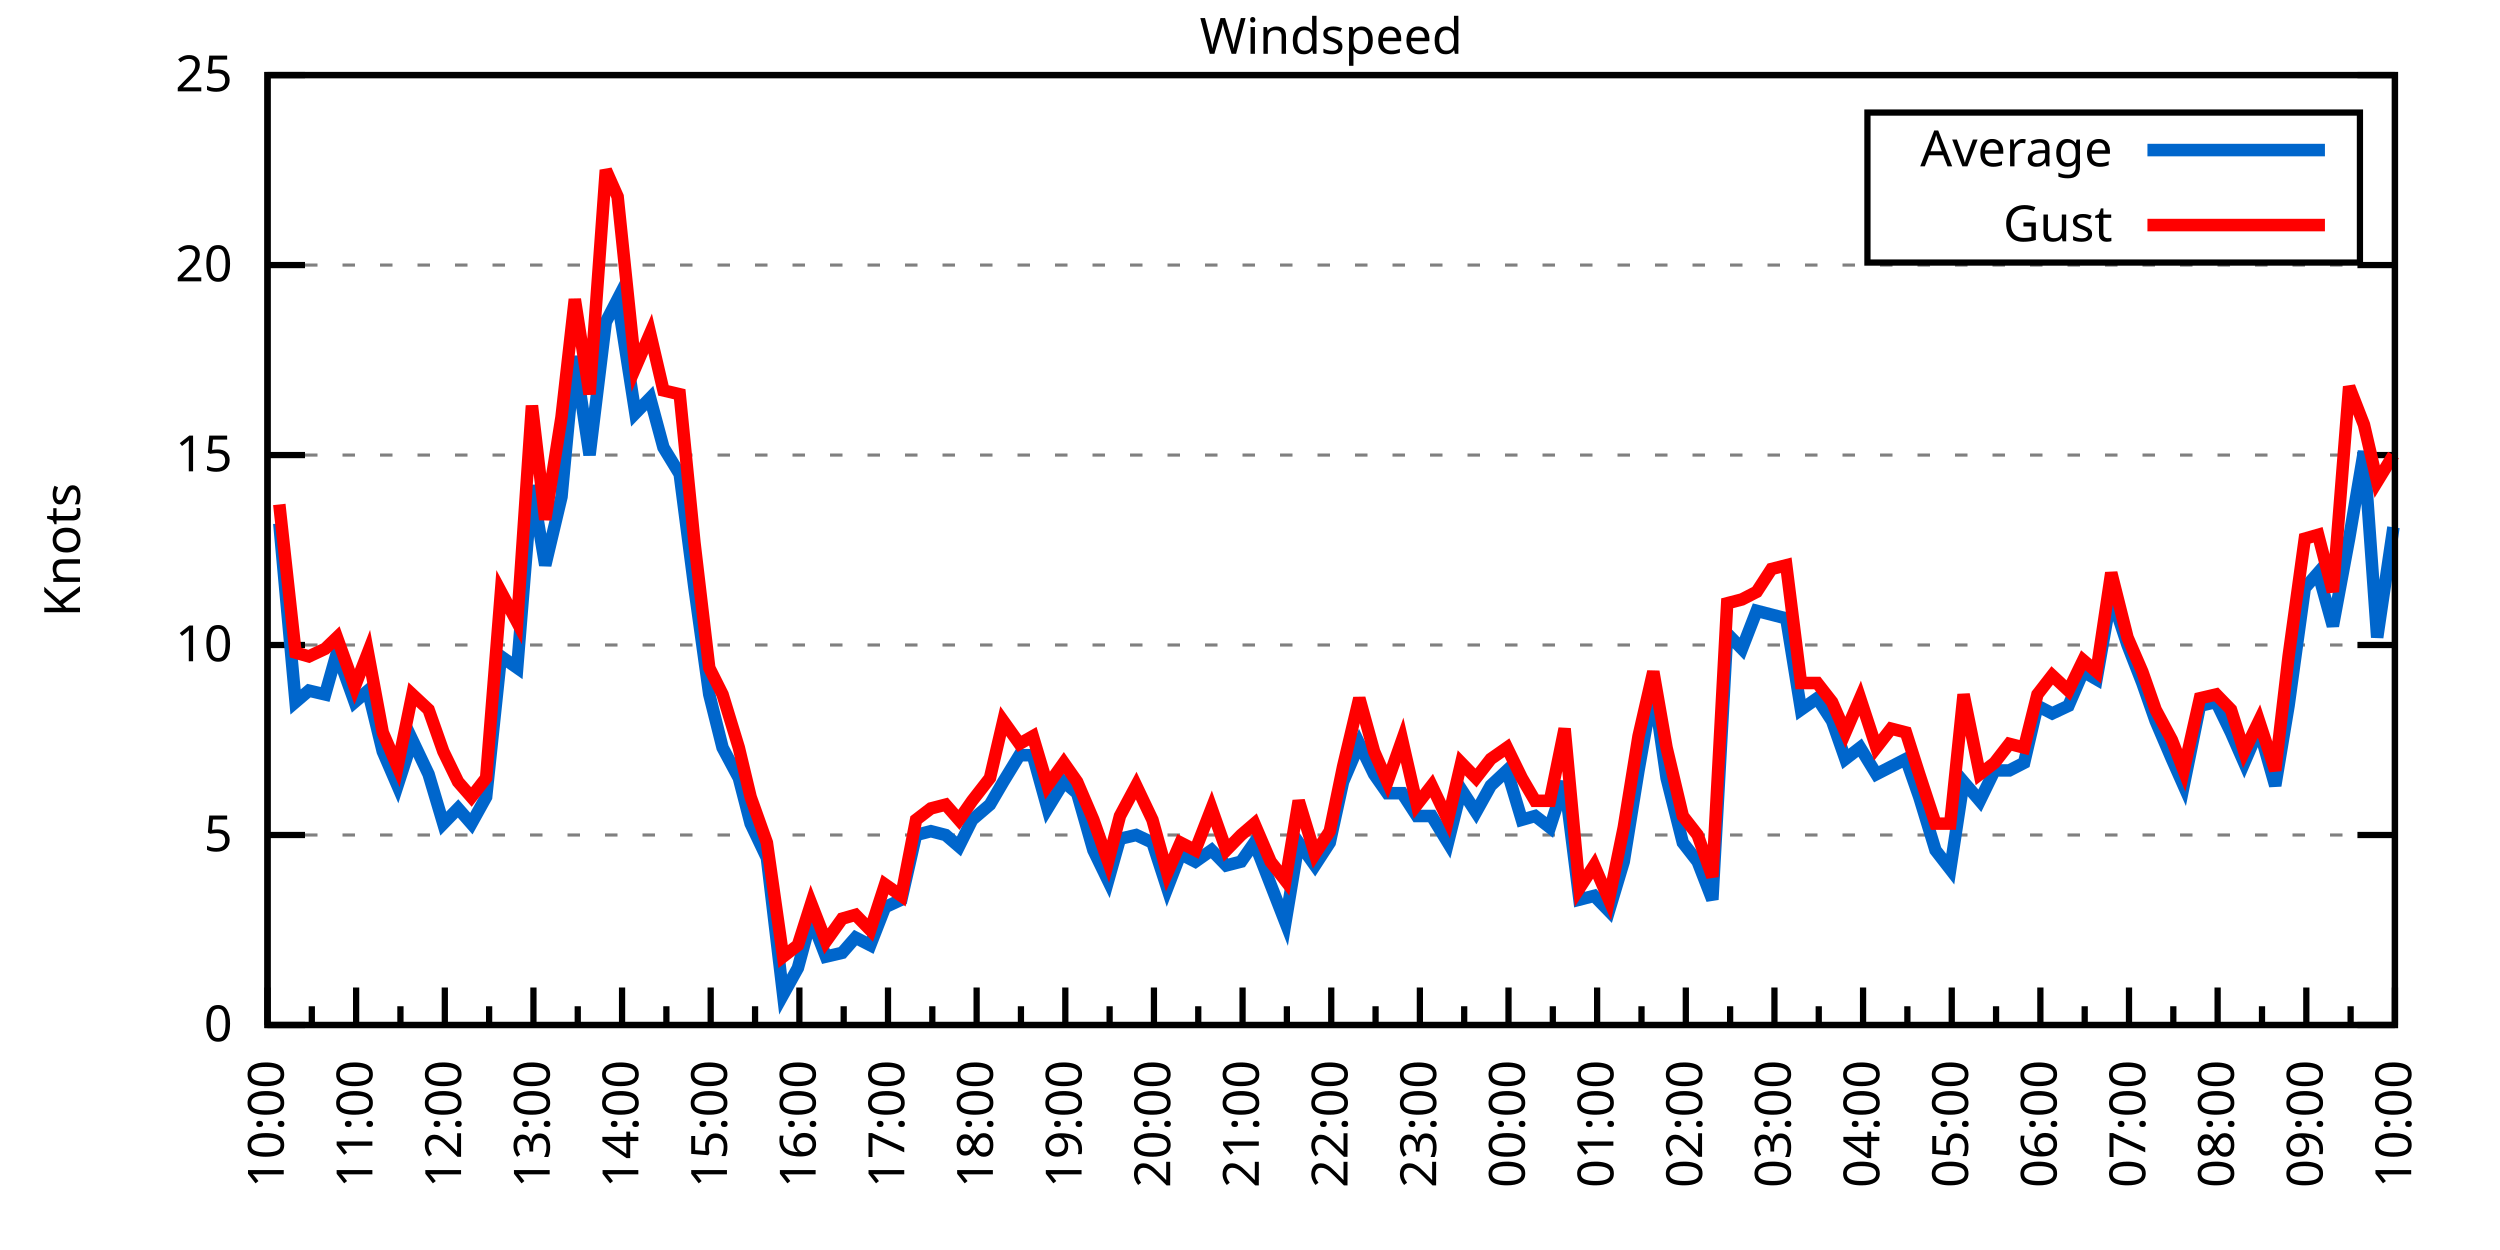
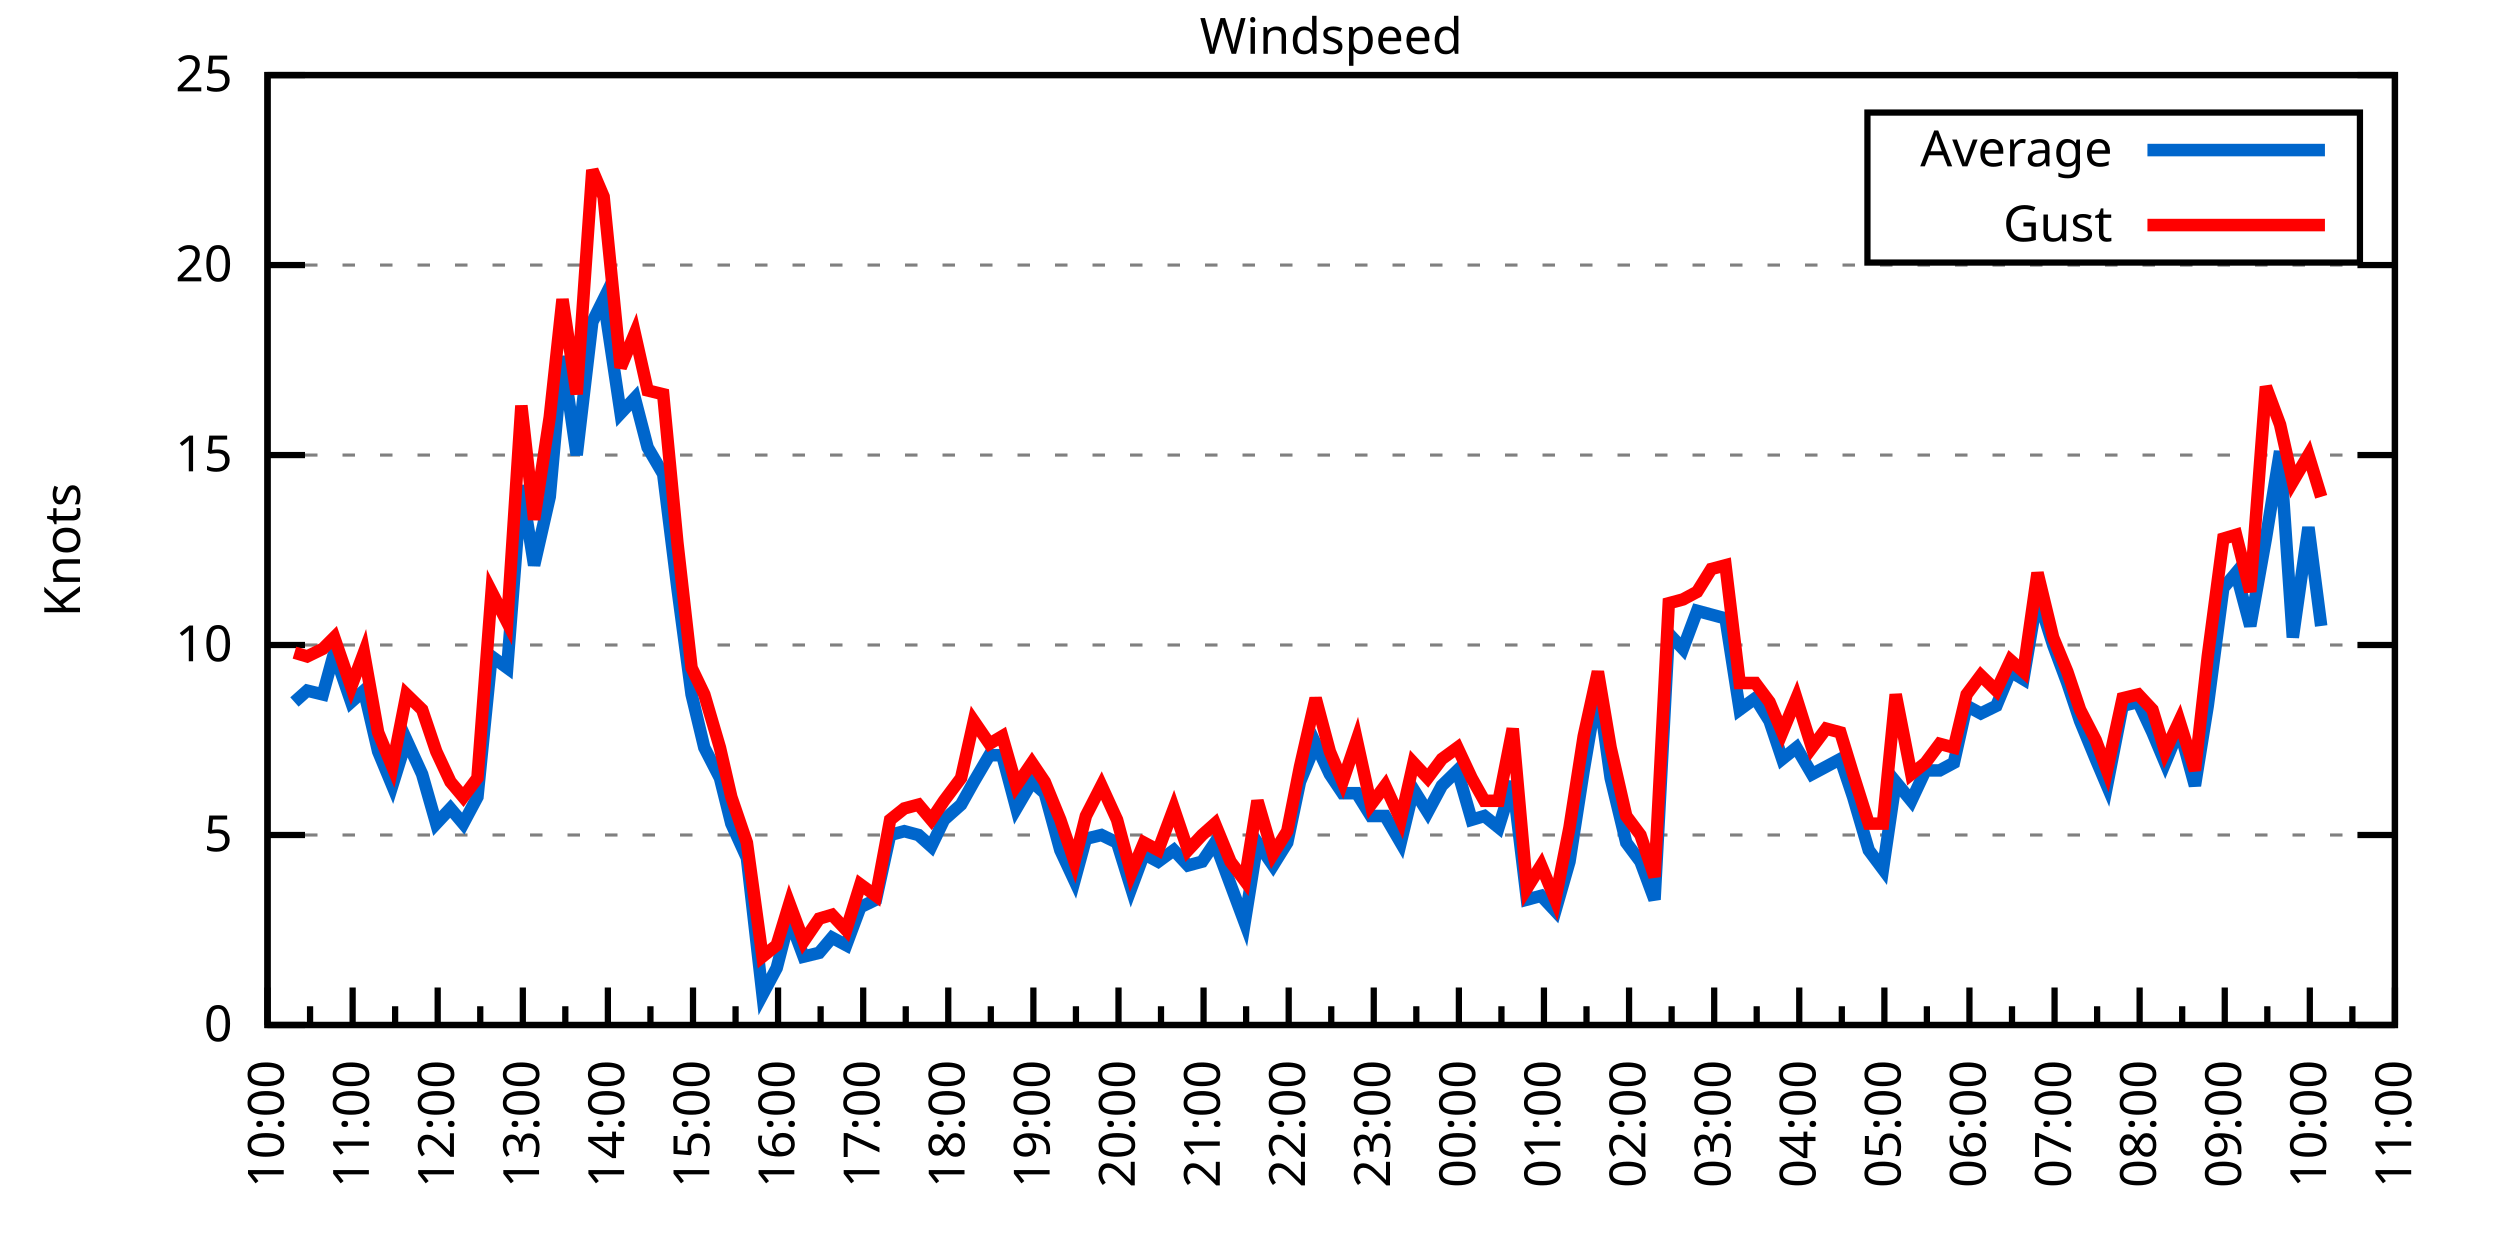
<svg xmlns="http://www.w3.org/2000/svg" xmlns:xlink="http://www.w3.org/1999/xlink" width="400" height="200" viewBox="0 0 400 200">
  <g id="gnuplot_canvas">
    <rect x="0" y="0" width="400" height="200" fill="none" />
    <defs>
      <circle id="gpDot" r="0.5" stroke-width="0.5" stroke="currentColor" />
      <path id="gpPt0" stroke-width="0.333" stroke="currentColor" d="M-1,0 h2 M0,-1 v2" />
      <path id="gpPt1" stroke-width="0.333" stroke="currentColor" d="M-1,-1 L1,1 M1,-1 L-1,1" />
      <path id="gpPt2" stroke-width="0.333" stroke="currentColor" d="M-1,0 L1,0 M0,-1 L0,1 M-1,-1 L1,1 M-1,1 L1,-1" />
      <rect id="gpPt3" stroke-width="0.333" stroke="currentColor" x="-1" y="-1" width="2" height="2" />
      <rect id="gpPt4" stroke-width="0.333" stroke="currentColor" fill="currentColor" x="-1" y="-1" width="2" height="2" />
      <circle id="gpPt5" stroke-width="0.333" stroke="currentColor" cx="0" cy="0" r="1" />
      <use xlink:href="#gpPt5" id="gpPt6" fill="currentColor" stroke="none" />
      <path id="gpPt7" stroke-width="0.333" stroke="currentColor" d="M0,-1.33 L-1.33,0.67 L1.33,0.67 z" />
      <use xlink:href="#gpPt7" id="gpPt8" fill="currentColor" stroke="none" />
      <use xlink:href="#gpPt7" id="gpPt9" stroke="currentColor" transform="rotate(180)" />
      <use xlink:href="#gpPt9" id="gpPt10" fill="currentColor" stroke="none" />
      <use xlink:href="#gpPt3" id="gpPt11" stroke="currentColor" transform="rotate(45)" />
      <use xlink:href="#gpPt11" id="gpPt12" fill="currentColor" stroke="none" />
      <path id="gpPt13" stroke-width="0.333" stroke="currentColor" d="M0,1.330 L1.265,0.411 L0.782,-1.067 L-0.782,-1.076 L-1.265,0.411 z" />
      <use xlink:href="#gpPt13" id="gpPt14" fill="currentColor" stroke="none" />
      <filter id="textbox" filterUnits="objectBoundingBox" x="0" y="0" height="1" width="1">
        <feFlood flood-color="white" flood-opacity="1" result="bgnd" />
        <feComposite in="SourceGraphic" in2="bgnd" operator="atop" />
      </filter>
      <filter id="greybox" filterUnits="objectBoundingBox" x="0" y="0" height="1" width="1">
        <feFlood flood-color="lightgrey" flood-opacity="1" result="grey" />
        <feComposite in="SourceGraphic" in2="grey" operator="atop" />
      </filter>
    </defs>
    <g fill="none" color="white" stroke="currentColor" stroke-width="1.00" stroke-linecap="butt" stroke-linejoin="miter">
</g>
    <g fill="none" color="black" stroke="currentColor" stroke-width="1.00" stroke-linecap="butt" stroke-linejoin="miter">
      <g stroke="none" shape-rendering="crispEdges">
        <polygon fill="rgb(255, 255, 255)" points="42.80,164.00 383.18,164.00 383.18,12.02 42.80,12.02 " />
      </g>
    </g>
    <g fill="none" color="black" stroke="currentColor" stroke-width="1.00" stroke-linecap="butt" stroke-linejoin="miter">
</g>
    <g fill="none" color="black" stroke="black" stroke-width="0.50" stroke-linecap="butt" stroke-linejoin="miter">
</g>
    <g fill="none" color="gray" stroke="currentColor" stroke-width="0.50" stroke-linecap="butt" stroke-linejoin="miter">
      <path stroke="gray" stroke-dasharray="2,4" class="gridline" d="M42.80,164.00 L383.19,164.00  " />
    </g>
    <g fill="none" color="gray" stroke="gray" stroke-width="1.00" stroke-linecap="butt" stroke-linejoin="miter">
</g>
    <g fill="none" color="black" stroke="currentColor" stroke-width="1.00" stroke-linecap="butt" stroke-linejoin="miter">
      <path stroke="black" d="M42.80,164.00 L48.80,164.00 M383.19,164.00 L377.19,164.00  " />
      <g transform="translate(37.20,166.60)" stroke="none" fill="black" font-family="Sans" font-size="8.00" text-anchor="end">
        <text>
          <tspan font-family="Sans"> 0</tspan>
        </text>
      </g>
    </g>
    <g fill="none" color="black" stroke="currentColor" stroke-width="1.00" stroke-linecap="butt" stroke-linejoin="miter">
</g>
    <g fill="none" color="black" stroke="black" stroke-width="0.50" stroke-linecap="butt" stroke-linejoin="miter">
</g>
    <g fill="none" color="gray" stroke="currentColor" stroke-width="0.50" stroke-linecap="butt" stroke-linejoin="miter">
      <path stroke="gray" stroke-dasharray="2,4" class="gridline" d="M42.80,133.60 L383.19,133.60  " />
    </g>
    <g fill="none" color="gray" stroke="gray" stroke-width="1.00" stroke-linecap="butt" stroke-linejoin="miter">
</g>
    <g fill="none" color="black" stroke="currentColor" stroke-width="1.00" stroke-linecap="butt" stroke-linejoin="miter">
      <path stroke="black" d="M42.80,133.60 L48.80,133.60 M383.19,133.60 L377.19,133.60  " />
      <g transform="translate(37.20,136.20)" stroke="none" fill="black" font-family="Sans" font-size="8.00" text-anchor="end">
        <text>
          <tspan font-family="Sans"> 5</tspan>
        </text>
      </g>
    </g>
    <g fill="none" color="black" stroke="currentColor" stroke-width="1.00" stroke-linecap="butt" stroke-linejoin="miter">
</g>
    <g fill="none" color="black" stroke="black" stroke-width="0.50" stroke-linecap="butt" stroke-linejoin="miter">
</g>
    <g fill="none" color="gray" stroke="currentColor" stroke-width="0.50" stroke-linecap="butt" stroke-linejoin="miter">
      <path stroke="gray" stroke-dasharray="2,4" class="gridline" d="M42.80,103.20 L383.19,103.20  " />
    </g>
    <g fill="none" color="gray" stroke="gray" stroke-width="1.00" stroke-linecap="butt" stroke-linejoin="miter">
</g>
    <g fill="none" color="black" stroke="currentColor" stroke-width="1.00" stroke-linecap="butt" stroke-linejoin="miter">
      <path stroke="black" d="M42.80,103.20 L48.80,103.20 M383.19,103.20 L377.19,103.20  " />
      <g transform="translate(37.20,105.80)" stroke="none" fill="black" font-family="Sans" font-size="8.00" text-anchor="end">
        <text>
          <tspan font-family="Sans"> 10</tspan>
        </text>
      </g>
    </g>
    <g fill="none" color="black" stroke="currentColor" stroke-width="1.00" stroke-linecap="butt" stroke-linejoin="miter">
</g>
    <g fill="none" color="black" stroke="black" stroke-width="0.50" stroke-linecap="butt" stroke-linejoin="miter">
</g>
    <g fill="none" color="gray" stroke="currentColor" stroke-width="0.50" stroke-linecap="butt" stroke-linejoin="miter">
      <path stroke="gray" stroke-dasharray="2,4" class="gridline" d="M42.80,72.81 L383.19,72.81  " />
    </g>
    <g fill="none" color="gray" stroke="gray" stroke-width="1.00" stroke-linecap="butt" stroke-linejoin="miter">
</g>
    <g fill="none" color="black" stroke="currentColor" stroke-width="1.00" stroke-linecap="butt" stroke-linejoin="miter">
      <path stroke="black" d="M42.80,72.81 L48.80,72.81 M383.19,72.81 L377.19,72.81  " />
      <g transform="translate(37.20,75.41)" stroke="none" fill="black" font-family="Sans" font-size="8.00" text-anchor="end">
        <text>
          <tspan font-family="Sans"> 15</tspan>
        </text>
      </g>
    </g>
    <g fill="none" color="black" stroke="currentColor" stroke-width="1.00" stroke-linecap="butt" stroke-linejoin="miter">
</g>
    <g fill="none" color="black" stroke="black" stroke-width="0.50" stroke-linecap="butt" stroke-linejoin="miter">
</g>
    <g fill="none" color="gray" stroke="currentColor" stroke-width="0.50" stroke-linecap="butt" stroke-linejoin="miter">
      <path stroke="gray" stroke-dasharray="2,4" class="gridline" d="M42.80,42.41 L383.19,42.41  " />
    </g>
    <g fill="none" color="gray" stroke="gray" stroke-width="1.00" stroke-linecap="butt" stroke-linejoin="miter">
</g>
    <g fill="none" color="black" stroke="currentColor" stroke-width="1.00" stroke-linecap="butt" stroke-linejoin="miter">
      <path stroke="black" d="M42.80,42.41 L48.80,42.41 M383.19,42.41 L377.19,42.41  " />
      <g transform="translate(37.20,45.01)" stroke="none" fill="black" font-family="Sans" font-size="8.00" text-anchor="end">
        <text>
          <tspan font-family="Sans"> 20</tspan>
        </text>
      </g>
    </g>
    <g fill="none" color="black" stroke="currentColor" stroke-width="1.00" stroke-linecap="butt" stroke-linejoin="miter">
</g>
    <g fill="none" color="black" stroke="black" stroke-width="0.50" stroke-linecap="butt" stroke-linejoin="miter">
</g>
    <g fill="none" color="gray" stroke="currentColor" stroke-width="0.50" stroke-linecap="butt" stroke-linejoin="miter">
      <path stroke="gray" stroke-dasharray="2,4" class="gridline" d="M42.80,12.01 L383.19,12.01  " />
    </g>
    <g fill="none" color="gray" stroke="gray" stroke-width="1.00" stroke-linecap="butt" stroke-linejoin="miter">
</g>
    <g fill="none" color="black" stroke="currentColor" stroke-width="1.00" stroke-linecap="butt" stroke-linejoin="miter">
      <path stroke="black" d="M42.80,12.01 L48.80,12.01 M383.19,12.01 L377.19,12.01  " />
      <g transform="translate(37.20,14.61)" stroke="none" fill="black" font-family="Sans" font-size="8.00" text-anchor="end">
        <text>
          <tspan font-family="Sans"> 25</tspan>
        </text>
      </g>
    </g>
    <g fill="none" color="black" stroke="currentColor" stroke-width="1.00" stroke-linecap="butt" stroke-linejoin="miter">
      <path stroke="black" d="M42.80,164.00 L42.80,158.00  " />
      <g transform="translate(45.40,169.60) rotate(270)" stroke="none" fill="black" font-family="Sans" font-size="8.00" text-anchor="end">
        <text>
          <tspan font-family="Sans">10:00</tspan>
        </text>
      </g>
    </g>
    <g fill="none" color="black" stroke="currentColor" stroke-width="1.00" stroke-linecap="butt" stroke-linejoin="miter">
-       <path stroke="black" d="M49.89,164.00 L49.89,161.00 M56.98,164.00 L56.98,158.00  " />
-       <g transform="translate(59.58,169.60) rotate(270)" stroke="none" fill="black" font-family="Sans" font-size="8.00" text-anchor="end">
+       <path stroke="black" d="M49.61,164.00 L49.61,161.00 M56.42,164.00 L56.42,158.00  " />
+       <g transform="translate(59.02,169.60) rotate(270)" stroke="none" fill="black" font-family="Sans" font-size="8.00" text-anchor="end">
        <text>
          <tspan font-family="Sans">11:00</tspan>
        </text>
      </g>
    </g>
    <g fill="none" color="black" stroke="currentColor" stroke-width="1.00" stroke-linecap="butt" stroke-linejoin="miter">
-       <path stroke="black" d="M64.07,164.00 L64.07,161.00 M71.17,164.00 L71.17,158.00  " />
-       <g transform="translate(73.77,169.60) rotate(270)" stroke="none" fill="black" font-family="Sans" font-size="8.00" text-anchor="end">
+       <path stroke="black" d="M63.22,164.00 L63.22,161.00 M70.03,164.00 L70.03,158.00  " />
+       <g transform="translate(72.63,169.60) rotate(270)" stroke="none" fill="black" font-family="Sans" font-size="8.00" text-anchor="end">
        <text>
          <tspan font-family="Sans">12:00</tspan>
        </text>
      </g>
    </g>
    <g fill="none" color="black" stroke="currentColor" stroke-width="1.00" stroke-linecap="butt" stroke-linejoin="miter">
-       <path stroke="black" d="M78.26,164.00 L78.26,161.00 M85.35,164.00 L85.35,158.00  " />
-       <g transform="translate(87.95,169.60) rotate(270)" stroke="none" fill="black" font-family="Sans" font-size="8.00" text-anchor="end">
+       <path stroke="black" d="M76.84,164.00 L76.84,161.00 M83.65,164.00 L83.65,158.00  " />
+       <g transform="translate(86.25,169.60) rotate(270)" stroke="none" fill="black" font-family="Sans" font-size="8.00" text-anchor="end">
        <text>
          <tspan font-family="Sans">13:00</tspan>
        </text>
      </g>
    </g>
    <g fill="none" color="black" stroke="currentColor" stroke-width="1.00" stroke-linecap="butt" stroke-linejoin="miter">
-       <path stroke="black" d="M92.44,164.00 L92.44,161.00 M99.53,164.00 L99.53,158.00  " />
-       <g transform="translate(102.13,169.60) rotate(270)" stroke="none" fill="black" font-family="Sans" font-size="8.00" text-anchor="end">
+       <path stroke="black" d="M90.45,164.00 L90.45,161.00 M97.26,164.00 L97.26,158.00  " />
+       <g transform="translate(99.86,169.60) rotate(270)" stroke="none" fill="black" font-family="Sans" font-size="8.00" text-anchor="end">
        <text>
          <tspan font-family="Sans">14:00</tspan>
        </text>
      </g>
    </g>
    <g fill="none" color="black" stroke="currentColor" stroke-width="1.00" stroke-linecap="butt" stroke-linejoin="miter">
-       <path stroke="black" d="M106.62,164.00 L106.62,161.00 M113.71,164.00 L113.71,158.00  " />
-       <g transform="translate(116.31,169.60) rotate(270)" stroke="none" fill="black" font-family="Sans" font-size="8.00" text-anchor="end">
+       <path stroke="black" d="M104.07,164.00 L104.07,161.00 M110.88,164.00 L110.88,158.00  " />
+       <g transform="translate(113.48,169.60) rotate(270)" stroke="none" fill="black" font-family="Sans" font-size="8.00" text-anchor="end">
        <text>
          <tspan font-family="Sans">15:00</tspan>
        </text>
      </g>
    </g>
    <g fill="none" color="black" stroke="currentColor" stroke-width="1.00" stroke-linecap="butt" stroke-linejoin="miter">
-       <path stroke="black" d="M120.81,164.00 L120.81,161.00 M127.90,164.00 L127.90,158.00  " />
-       <g transform="translate(130.50,169.60) rotate(270)" stroke="none" fill="black" font-family="Sans" font-size="8.00" text-anchor="end">
+       <path stroke="black" d="M117.69,164.00 L117.69,161.00 M124.49,164.00 L124.49,158.00  " />
+       <g transform="translate(127.09,169.60) rotate(270)" stroke="none" fill="black" font-family="Sans" font-size="8.00" text-anchor="end">
        <text>
          <tspan font-family="Sans">16:00</tspan>
        </text>
      </g>
    </g>
    <g fill="none" color="black" stroke="currentColor" stroke-width="1.00" stroke-linecap="butt" stroke-linejoin="miter">
-       <path stroke="black" d="M134.99,164.00 L134.99,161.00 M142.08,164.00 L142.08,158.00  " />
-       <g transform="translate(144.68,169.60) rotate(270)" stroke="none" fill="black" font-family="Sans" font-size="8.00" text-anchor="end">
+       <path stroke="black" d="M131.30,164.00 L131.30,161.00 M138.11,164.00 L138.11,158.00  " />
+       <g transform="translate(140.71,169.60) rotate(270)" stroke="none" fill="black" font-family="Sans" font-size="8.00" text-anchor="end">
        <text>
          <tspan font-family="Sans">17:00</tspan>
        </text>
      </g>
    </g>
    <g fill="none" color="black" stroke="currentColor" stroke-width="1.00" stroke-linecap="butt" stroke-linejoin="miter">
-       <path stroke="black" d="M149.17,164.00 L149.17,161.00 M156.26,164.00 L156.26,158.00  " />
-       <g transform="translate(158.86,169.60) rotate(270)" stroke="none" fill="black" font-family="Sans" font-size="8.00" text-anchor="end">
+       <path stroke="black" d="M144.92,164.00 L144.92,161.00 M151.72,164.00 L151.72,158.00  " />
+       <g transform="translate(154.32,169.60) rotate(270)" stroke="none" fill="black" font-family="Sans" font-size="8.00" text-anchor="end">
        <text>
          <tspan font-family="Sans">18:00</tspan>
        </text>
      </g>
    </g>
    <g fill="none" color="black" stroke="currentColor" stroke-width="1.00" stroke-linecap="butt" stroke-linejoin="miter">
-       <path stroke="black" d="M163.35,164.00 L163.35,161.00 M170.45,164.00 L170.45,158.00  " />
-       <g transform="translate(173.05,169.60) rotate(270)" stroke="none" fill="black" font-family="Sans" font-size="8.00" text-anchor="end">
+       <path stroke="black" d="M158.53,164.00 L158.53,161.00 M165.34,164.00 L165.34,158.00  " />
+       <g transform="translate(167.94,169.60) rotate(270)" stroke="none" fill="black" font-family="Sans" font-size="8.00" text-anchor="end">
        <text>
          <tspan font-family="Sans">19:00</tspan>
        </text>
      </g>
    </g>
    <g fill="none" color="black" stroke="currentColor" stroke-width="1.00" stroke-linecap="butt" stroke-linejoin="miter">
-       <path stroke="black" d="M177.54,164.00 L177.54,161.00 M184.63,164.00 L184.63,158.00  " />
-       <g transform="translate(187.23,169.60) rotate(270)" stroke="none" fill="black" font-family="Sans" font-size="8.00" text-anchor="end">
+       <path stroke="black" d="M172.15,164.00 L172.15,161.00 M178.96,164.00 L178.96,158.00  " />
+       <g transform="translate(181.56,169.60) rotate(270)" stroke="none" fill="black" font-family="Sans" font-size="8.00" text-anchor="end">
        <text>
          <tspan font-family="Sans">20:00</tspan>
        </text>
      </g>
    </g>
    <g fill="none" color="black" stroke="currentColor" stroke-width="1.00" stroke-linecap="butt" stroke-linejoin="miter">
-       <path stroke="black" d="M191.72,164.00 L191.72,161.00 M198.81,164.00 L198.81,158.00  " />
-       <g transform="translate(201.41,169.60) rotate(270)" stroke="none" fill="black" font-family="Sans" font-size="8.00" text-anchor="end">
+       <path stroke="black" d="M185.76,164.00 L185.76,161.00 M192.57,164.00 L192.57,158.00  " />
+       <g transform="translate(195.17,169.60) rotate(270)" stroke="none" fill="black" font-family="Sans" font-size="8.00" text-anchor="end">
        <text>
          <tspan font-family="Sans">21:00</tspan>
        </text>
      </g>
    </g>
    <g fill="none" color="black" stroke="currentColor" stroke-width="1.00" stroke-linecap="butt" stroke-linejoin="miter">
-       <path stroke="black" d="M205.90,164.00 L205.90,161.00 M213.00,164.00 L213.00,158.00  " />
-       <g transform="translate(215.60,169.60) rotate(270)" stroke="none" fill="black" font-family="Sans" font-size="8.00" text-anchor="end">
+       <path stroke="black" d="M199.38,164.00 L199.38,161.00 M206.19,164.00 L206.19,158.00  " />
+       <g transform="translate(208.79,169.60) rotate(270)" stroke="none" fill="black" font-family="Sans" font-size="8.00" text-anchor="end">
        <text>
          <tspan font-family="Sans">22:00</tspan>
        </text>
      </g>
    </g>
    <g fill="none" color="black" stroke="currentColor" stroke-width="1.00" stroke-linecap="butt" stroke-linejoin="miter">
-       <path stroke="black" d="M220.09,164.00 L220.09,161.00 M227.18,164.00 L227.18,158.00  " />
-       <g transform="translate(229.78,169.60) rotate(270)" stroke="none" fill="black" font-family="Sans" font-size="8.00" text-anchor="end">
+       <path stroke="black" d="M213.00,164.00 L213.00,161.00 M219.80,164.00 L219.80,158.00  " />
+       <g transform="translate(222.40,169.60) rotate(270)" stroke="none" fill="black" font-family="Sans" font-size="8.00" text-anchor="end">
        <text>
          <tspan font-family="Sans">23:00</tspan>
        </text>
      </g>
    </g>
    <g fill="none" color="black" stroke="currentColor" stroke-width="1.00" stroke-linecap="butt" stroke-linejoin="miter">
-       <path stroke="black" d="M234.27,164.00 L234.27,161.00 M241.36,164.00 L241.36,158.00  " />
-       <g transform="translate(243.96,169.60) rotate(270)" stroke="none" fill="black" font-family="Sans" font-size="8.00" text-anchor="end">
+       <path stroke="black" d="M226.61,164.00 L226.61,161.00 M233.42,164.00 L233.42,158.00  " />
+       <g transform="translate(236.02,169.60) rotate(270)" stroke="none" fill="black" font-family="Sans" font-size="8.00" text-anchor="end">
        <text>
          <tspan font-family="Sans">00:00</tspan>
        </text>
      </g>
    </g>
    <g fill="none" color="black" stroke="currentColor" stroke-width="1.00" stroke-linecap="butt" stroke-linejoin="miter">
-       <path stroke="black" d="M248.45,164.00 L248.45,161.00 M255.54,164.00 L255.54,158.00  " />
-       <g transform="translate(258.14,169.60) rotate(270)" stroke="none" fill="black" font-family="Sans" font-size="8.00" text-anchor="end">
+       <path stroke="black" d="M240.23,164.00 L240.23,161.00 M247.03,164.00 L247.03,158.00  " />
+       <g transform="translate(249.63,169.60) rotate(270)" stroke="none" fill="black" font-family="Sans" font-size="8.00" text-anchor="end">
        <text>
          <tspan font-family="Sans">01:00</tspan>
        </text>
      </g>
    </g>
    <g fill="none" color="black" stroke="currentColor" stroke-width="1.00" stroke-linecap="butt" stroke-linejoin="miter">
-       <path stroke="black" d="M262.64,164.00 L262.64,161.00 M269.73,164.00 L269.73,158.00  " />
-       <g transform="translate(272.33,169.60) rotate(270)" stroke="none" fill="black" font-family="Sans" font-size="8.00" text-anchor="end">
+       <path stroke="black" d="M253.84,164.00 L253.84,161.00 M260.65,164.00 L260.65,158.00  " />
+       <g transform="translate(263.25,169.60) rotate(270)" stroke="none" fill="black" font-family="Sans" font-size="8.00" text-anchor="end">
        <text>
          <tspan font-family="Sans">02:00</tspan>
        </text>
      </g>
    </g>
    <g fill="none" color="black" stroke="currentColor" stroke-width="1.00" stroke-linecap="butt" stroke-linejoin="miter">
-       <path stroke="black" d="M276.82,164.00 L276.82,161.00 M283.91,164.00 L283.91,158.00  " />
-       <g transform="translate(286.51,169.60) rotate(270)" stroke="none" fill="black" font-family="Sans" font-size="8.00" text-anchor="end">
+       <path stroke="black" d="M267.46,164.00 L267.46,161.00 M274.27,164.00 L274.27,158.00  " />
+       <g transform="translate(276.87,169.60) rotate(270)" stroke="none" fill="black" font-family="Sans" font-size="8.00" text-anchor="end">
        <text>
          <tspan font-family="Sans">03:00</tspan>
        </text>
      </g>
    </g>
    <g fill="none" color="black" stroke="currentColor" stroke-width="1.00" stroke-linecap="butt" stroke-linejoin="miter">
-       <path stroke="black" d="M291.00,164.00 L291.00,161.00 M298.09,164.00 L298.09,158.00  " />
-       <g transform="translate(300.69,169.60) rotate(270)" stroke="none" fill="black" font-family="Sans" font-size="8.00" text-anchor="end">
+       <path stroke="black" d="M281.07,164.00 L281.07,161.00 M287.88,164.00 L287.88,158.00  " />
+       <g transform="translate(290.48,169.60) rotate(270)" stroke="none" fill="black" font-family="Sans" font-size="8.00" text-anchor="end">
        <text>
          <tspan font-family="Sans">04:00</tspan>
        </text>
      </g>
    </g>
    <g fill="none" color="black" stroke="currentColor" stroke-width="1.00" stroke-linecap="butt" stroke-linejoin="miter">
-       <path stroke="black" d="M305.18,164.00 L305.18,161.00 M312.28,164.00 L312.28,158.00  " />
-       <g transform="translate(314.88,169.60) rotate(270)" stroke="none" fill="black" font-family="Sans" font-size="8.00" text-anchor="end">
+       <path stroke="black" d="M294.69,164.00 L294.69,161.00 M301.50,164.00 L301.50,158.00  " />
+       <g transform="translate(304.10,169.60) rotate(270)" stroke="none" fill="black" font-family="Sans" font-size="8.00" text-anchor="end">
        <text>
          <tspan font-family="Sans">05:00</tspan>
        </text>
      </g>
    </g>
    <g fill="none" color="black" stroke="currentColor" stroke-width="1.00" stroke-linecap="butt" stroke-linejoin="miter">
-       <path stroke="black" d="M319.37,164.00 L319.37,161.00 M326.46,164.00 L326.46,158.00  " />
-       <g transform="translate(329.06,169.60) rotate(270)" stroke="none" fill="black" font-family="Sans" font-size="8.00" text-anchor="end">
+       <path stroke="black" d="M308.30,164.00 L308.30,161.00 M315.11,164.00 L315.11,158.00  " />
+       <g transform="translate(317.71,169.60) rotate(270)" stroke="none" fill="black" font-family="Sans" font-size="8.00" text-anchor="end">
        <text>
          <tspan font-family="Sans">06:00</tspan>
        </text>
      </g>
    </g>
    <g fill="none" color="black" stroke="currentColor" stroke-width="1.00" stroke-linecap="butt" stroke-linejoin="miter">
-       <path stroke="black" d="M333.55,164.00 L333.55,161.00 M340.64,164.00 L340.64,158.00  " />
-       <g transform="translate(343.24,169.60) rotate(270)" stroke="none" fill="black" font-family="Sans" font-size="8.00" text-anchor="end">
+       <path stroke="black" d="M321.92,164.00 L321.92,161.00 M328.73,164.00 L328.73,158.00  " />
+       <g transform="translate(331.33,169.60) rotate(270)" stroke="none" fill="black" font-family="Sans" font-size="8.00" text-anchor="end">
        <text>
          <tspan font-family="Sans">07:00</tspan>
        </text>
      </g>
    </g>
    <g fill="none" color="black" stroke="currentColor" stroke-width="1.00" stroke-linecap="butt" stroke-linejoin="miter">
-       <path stroke="black" d="M347.73,164.00 L347.73,161.00 M354.82,164.00 L354.82,158.00  " />
-       <g transform="translate(357.42,169.60) rotate(270)" stroke="none" fill="black" font-family="Sans" font-size="8.00" text-anchor="end">
+       <path stroke="black" d="M335.54,164.00 L335.54,161.00 M342.34,164.00 L342.34,158.00  " />
+       <g transform="translate(344.94,169.60) rotate(270)" stroke="none" fill="black" font-family="Sans" font-size="8.00" text-anchor="end">
        <text>
          <tspan font-family="Sans">08:00</tspan>
        </text>
      </g>
    </g>
    <g fill="none" color="black" stroke="currentColor" stroke-width="1.00" stroke-linecap="butt" stroke-linejoin="miter">
-       <path stroke="black" d="M361.92,164.00 L361.92,161.00 M369.01,164.00 L369.01,158.00  " />
-       <g transform="translate(371.61,169.60) rotate(270)" stroke="none" fill="black" font-family="Sans" font-size="8.00" text-anchor="end">
+       <path stroke="black" d="M349.15,164.00 L349.15,161.00 M355.96,164.00 L355.96,158.00  " />
+       <g transform="translate(358.56,169.60) rotate(270)" stroke="none" fill="black" font-family="Sans" font-size="8.00" text-anchor="end">
        <text>
          <tspan font-family="Sans">09:00</tspan>
        </text>
      </g>
    </g>
    <g fill="none" color="black" stroke="currentColor" stroke-width="1.00" stroke-linecap="butt" stroke-linejoin="miter">
-       <path stroke="black" d="M376.10,164.00 L376.10,161.00 M383.19,164.00 L383.19,158.00  " />
+       <path stroke="black" d="M362.77,164.00 L362.77,161.00 M369.57,164.00 L369.57,158.00  " />
+       <g transform="translate(372.17,169.60) rotate(270)" stroke="none" fill="black" font-family="Sans" font-size="8.00" text-anchor="end">
+         <text>
+           <tspan font-family="Sans">10:00</tspan>
+         </text>
+       </g>
+     </g>
+     <g fill="none" color="black" stroke="currentColor" stroke-width="1.00" stroke-linecap="butt" stroke-linejoin="miter">
+       <path stroke="black" d="M376.38,164.00 L376.38,161.00 M383.19,164.00 L383.19,158.00  " />
      <g transform="translate(385.79,169.60) rotate(270)" stroke="none" fill="black" font-family="Sans" font-size="8.00" text-anchor="end">
        <text>
-           <tspan font-family="Sans">10:00</tspan>
+           <tspan font-family="Sans">11:00</tspan>
        </text>
      </g>
    </g>
    <g fill="none" color="black" stroke="currentColor" stroke-width="1.00" stroke-linecap="butt" stroke-linejoin="miter">
</g>
    <g fill="none" color="black" stroke="currentColor" stroke-width="1.00" stroke-linecap="butt" stroke-linejoin="miter">
      <path stroke="black" d="M42.80,12.01 L42.80,164.00 L383.19,164.00 L383.19,12.01 L42.80,12.01 Z  " />
    </g>
    <g fill="none" color="black" stroke="currentColor" stroke-width="1.00" stroke-linecap="butt" stroke-linejoin="miter">
      <g transform="translate(12.80,88.01) rotate(270)" stroke="none" fill="black" font-family="Sans" font-size="8.00" text-anchor="middle">
        <text>
          <tspan font-family="Sans">Knots</tspan>
        </text>
      </g>
    </g>
    <g fill="none" color="black" stroke="currentColor" stroke-width="1.00" stroke-linecap="butt" stroke-linejoin="miter">
</g>
    <g fill="none" color="black" stroke="currentColor" stroke-width="1.00" stroke-linecap="butt" stroke-linejoin="miter">
      <path stroke="black" d="M298.79,42.01 L298.79,18.01 L377.59,18.01 L377.59,42.01 L298.79,42.01 Z  " />
    </g>
    <g id="Windspeed_plot_1">
      <g fill="none" color="white" stroke="black" stroke-width="2.00" stroke-linecap="butt" stroke-linejoin="miter">
</g>
      <g fill="none" color="black" stroke="currentColor" stroke-width="2.00" stroke-linecap="butt" stroke-linejoin="miter">
        <g transform="translate(337.99,26.61)" stroke="none" fill="black" font-family="Sans" font-size="8.00" text-anchor="end">
          <text>
            <tspan font-family="Sans">Average</tspan>
          </text>
        </g>
      </g>
      <g fill="none" color="black" stroke="currentColor" stroke-width="2.00" stroke-linecap="butt" stroke-linejoin="miter">
-         <path stroke="rgb(  0, 102, 204)" d="M343.59,24.01 L371.99,24.01 M44.69,83.75 L47.29,112.32 L49.42,110.50 L52.02,111.11 L53.91,104.42 L56.75,112.32   L58.87,110.50 L61.24,120.23 L63.60,125.70 L65.97,118.40 L68.57,123.87 L70.93,131.78 L73.29,129.35 L75.42,131.78   L77.78,127.52 L80.15,105.03 L82.75,106.85 L85.11,77.67 L87.24,90.44 L89.84,79.49 L91.97,57.00 L94.33,72.81   L96.93,51.53 L98.82,47.88 L101.66,66.12 L104.02,63.69 L106.15,71.59 L108.75,75.85 L111.11,94.08 L113.48,111.11   L115.61,119.62 L118.21,124.48 L120.10,131.78 L122.70,137.25 L125.30,159.14 L127.66,154.88 L129.79,146.98 L132.15,153.06   L134.75,152.45 L136.88,150.02 L139.24,151.23 L141.61,145.15 L144.21,143.94 L146.57,133.60 L148.94,132.99 L151.30,133.60   L153.43,135.43 L155.55,131.17 L158.39,128.74 L160.52,125.09 L163.12,120.83 L165.25,120.83 L167.61,129.35 L170.21,125.09   L172.34,126.91 L174.94,136.03 L177.30,140.90 L179.19,134.21 L181.79,133.60 L184.39,134.82 L186.76,142.11 L188.88,136.64   L191.25,137.86 L193.85,136.03 L196.21,138.47 L198.58,137.86 L200.70,134.82 L203.30,141.51 L205.67,147.59 L207.79,134.82   L210.39,138.47 L212.76,134.82 L214.89,125.09 L217.49,119.01 L219.85,123.87 L221.98,126.91 L224.34,126.91 L226.71,130.56   L229.07,130.56 L231.67,134.82 L233.80,126.31 L236.16,129.95 L238.52,125.70 L241.12,123.27 L243.49,131.17 L245.62,130.56   L247.98,132.39 L250.34,125.09 L252.71,143.94 L255.07,143.33 L257.43,145.76 L259.80,137.86 L262.16,123.27 L264.53,109.89   L266.65,124.48 L269.25,134.82 L271.62,137.86 L273.98,143.94 L276.35,101.38 L278.71,103.81 L281.07,97.73 L283.44,98.34   L285.80,98.95 L288.16,113.54 L290.76,111.72 L293.13,115.36 L295.26,121.44 L297.62,119.62 L300.22,123.87 L302.58,122.66   L304.95,121.44 L307.08,127.52 L309.68,136.03 L312.04,139.07 L314.17,125.09 L316.77,128.13 L319.13,123.27 L321.49,123.27   L323.86,122.05 L325.99,112.93 L328.35,114.15 L330.95,112.93 L333.31,107.46 L335.44,108.68 L337.80,95.30 L340.40,103.20   L342.77,109.28 L344.90,115.36 L347.50,121.44 L349.39,125.70 L351.99,112.93 L354.59,112.32 L356.95,117.19 L359.08,122.05   L361.44,116.58 L364.04,125.70 L366.17,112.93 L368.77,94.08 L370.90,91.65 L373.26,100.16 L375.86,86.18 L378.23,72.20   L380.35,101.99 L382.95,84.36  " />
+         <path stroke="rgb(  0, 102, 204)" d="M343.59,24.01 L371.99,24.01 M47.11,112.32 L49.15,110.50 L51.65,111.11 L53.47,104.42 L56.19,112.32 L58.23,110.50   L60.50,120.23 L62.77,125.70 L65.04,118.40 L67.54,123.87 L69.80,131.78 L72.07,129.35 L74.12,131.78 L76.39,127.52   L78.65,105.03 L81.15,106.85 L83.42,77.67 L85.46,90.44 L87.96,79.49 L90.00,57.00 L92.27,72.81 L94.77,51.53   L96.58,47.88 L99.30,66.12 L101.57,63.69 L103.62,71.59 L106.11,75.85 L108.38,94.08 L110.65,111.11 L112.69,119.62   L115.19,124.48 L117.01,131.78 L119.50,137.25 L122.00,159.14 L124.27,154.88 L126.31,146.98 L128.58,153.06 L131.07,152.45   L133.12,150.02 L135.39,151.23 L137.66,145.15 L140.15,143.94 L142.42,133.60 L144.69,132.99 L146.96,133.60 L149.00,135.43   L151.04,131.17 L153.77,128.74 L155.81,125.09 L158.31,120.83 L160.35,120.83 L162.62,129.35 L165.11,125.09 L167.16,126.91   L169.65,136.03 L171.92,140.90 L173.74,134.21 L176.23,133.60 L178.73,134.82 L181.00,142.11 L183.04,136.64 L185.31,137.86   L187.81,136.03 L190.08,138.47 L192.34,137.86 L194.39,134.82 L196.88,141.51 L199.15,147.59 L201.19,134.82 L203.69,138.47   L205.96,134.82 L208.00,125.09 L210.50,119.01 L212.77,123.87 L214.81,126.91 L217.08,126.91 L219.35,130.56 L221.62,130.56   L224.11,134.82 L226.16,126.31 L228.43,129.95 L230.70,125.70 L233.19,123.27 L235.46,131.17 L237.50,130.56 L239.77,132.39   L242.04,125.09 L244.31,143.94 L246.58,143.33 L248.85,145.76 L251.12,137.86 L253.39,123.27 L255.66,109.89 L257.70,124.48   L260.20,134.82 L262.47,137.86 L264.73,143.94 L267.00,101.38 L269.27,103.81 L271.54,97.73 L273.81,98.34 L276.08,98.95   L278.35,113.54 L280.85,111.72 L283.12,115.36 L285.16,121.44 L287.43,119.62 L289.92,123.87 L292.19,122.66 L294.46,121.44   L296.50,127.52 L299.00,136.03 L301.27,139.07 L303.31,125.09 L305.81,128.13 L308.08,123.27 L310.35,123.27 L312.62,122.05   L314.66,112.93 L316.93,114.15 L319.42,112.93 L321.69,107.46 L323.74,108.68 L326.00,95.30 L328.50,103.20 L330.77,109.28   L332.81,115.36 L335.31,121.44 L337.12,125.70 L339.62,112.93 L342.12,112.32 L344.39,117.19 L346.43,122.05 L348.70,116.58   L351.19,125.70 L353.24,112.93 L355.73,94.08 L357.77,91.65 L360.04,100.16 L362.54,86.18 L364.81,72.20 L366.85,101.99   L369.35,84.36 L371.39,100.16  " />
      </g>
    </g>
    <g id="Windspeed_plot_2">
      <g fill="none" color="black" stroke="currentColor" stroke-width="2.00" stroke-linecap="butt" stroke-linejoin="miter">
        <g transform="translate(337.99,38.61)" stroke="none" fill="black" font-family="Sans" font-size="8.00" text-anchor="end">
          <text>
            <tspan font-family="Sans">Gust</tspan>
          </text>
        </g>
      </g>
      <g fill="none" color="black" stroke="currentColor" stroke-width="2.00" stroke-linecap="butt" stroke-linejoin="miter">
-         <path stroke="rgb(255,   0,   0)" d="M343.59,36.01 L371.99,36.01 M44.69,80.71 L47.29,104.42 L49.42,105.03 L52.02,103.81 L53.91,101.99 L56.75,109.89   L58.87,104.42 L61.24,117.19 L63.60,122.66 L65.97,111.11 L68.57,113.54 L70.93,120.23 L73.29,125.09 L75.42,127.52   L77.78,124.48 L80.15,94.69 L82.75,99.56 L85.11,64.90 L87.24,83.14 L89.84,66.73 L91.97,47.88 L94.33,63.08   L96.93,27.21 L98.82,31.46 L101.66,58.82 L104.02,53.35 L106.15,62.47 L108.75,63.08 L111.11,86.79 L113.48,106.85   L115.61,111.11 L118.21,119.62 L120.10,127.52 L122.70,134.82 L125.30,153.06 L127.66,151.23 L129.79,144.55 L132.15,150.62   L134.75,146.98 L136.88,146.37 L139.24,148.80 L141.61,141.51 L144.21,143.33 L146.57,131.17 L148.94,129.35 L151.30,128.74   L153.43,131.17 L155.55,128.13 L158.39,124.48 L160.52,115.36 L163.12,119.01 L165.25,117.80 L167.61,125.70 L170.21,122.05   L172.34,125.09 L174.94,131.17 L177.30,137.86 L179.19,130.56 L181.79,125.70 L184.39,131.17 L186.76,139.68 L188.88,134.82   L191.25,136.03 L193.85,129.35 L196.21,136.03 L198.58,133.60 L200.70,131.78 L203.30,137.86 L205.67,140.90 L207.79,128.13   L210.39,136.64 L212.76,132.99 L214.89,122.66 L217.49,111.72 L219.85,120.23 L221.98,125.09 L224.34,118.40 L226.71,128.74   L229.07,125.70 L231.67,131.17 L233.80,122.05 L236.16,124.48 L238.52,121.44 L241.12,119.62 L243.49,124.48 L245.62,128.13   L247.98,128.13 L250.34,116.58 L252.71,142.11 L255.07,138.47 L257.43,143.94 L259.80,132.39 L262.16,117.80 L264.53,107.46   L266.65,119.62 L269.25,130.56 L271.62,133.60 L273.98,140.29 L276.35,96.52 L278.71,95.91 L281.07,94.69 L283.44,91.04   L285.80,90.44 L288.16,109.28 L290.76,109.28 L293.13,112.32 L295.26,117.19 L297.62,111.72 L300.22,119.62 L302.58,116.58   L304.95,117.19 L307.08,123.87 L309.68,131.78 L312.04,131.78 L314.17,111.11 L316.77,123.87 L319.13,122.05 L321.49,119.01   L323.86,119.62 L325.99,111.11 L328.35,108.07 L330.95,110.50 L333.31,105.64 L335.44,107.46 L337.80,91.65 L340.40,101.99   L342.77,107.46 L344.90,113.54 L347.50,118.40 L349.39,123.27 L351.99,111.72 L354.59,111.11 L356.95,113.54 L359.08,120.23   L361.44,115.36 L364.04,123.27 L366.17,105.03 L368.77,86.18 L370.90,85.57 L373.26,94.69 L375.86,61.86 L378.23,67.94   L380.35,77.06 L382.95,72.81  " />
+         <path stroke="rgb(255,   0,   0)" d="M343.59,36.01 L371.99,36.01 M47.11,104.42 L49.15,105.03 L51.65,103.81 L53.47,101.99 L56.19,109.89 L58.23,104.42   L60.50,117.19 L62.77,122.66 L65.04,111.11 L67.54,113.54 L69.80,120.23 L72.07,125.09 L74.12,127.52 L76.39,124.48   L78.65,94.69 L81.15,99.56 L83.42,64.90 L85.46,83.14 L87.96,66.73 L90.00,47.88 L92.27,63.08 L94.77,27.21   L96.58,31.46 L99.30,58.82 L101.57,53.35 L103.62,62.47 L106.11,63.08 L108.38,86.79 L110.65,106.85 L112.69,111.11   L115.19,119.62 L117.01,127.52 L119.50,134.82 L122.00,153.06 L124.27,151.23 L126.31,144.55 L128.58,150.62 L131.07,146.98   L133.12,146.37 L135.39,148.80 L137.66,141.51 L140.15,143.33 L142.42,131.17 L144.69,129.35 L146.96,128.74 L149.00,131.17   L151.04,128.13 L153.77,124.48 L155.81,115.36 L158.31,119.01 L160.35,117.80 L162.62,125.70 L165.11,122.05 L167.16,125.09   L169.65,131.17 L171.92,137.86 L173.74,130.56 L176.23,125.70 L178.73,131.17 L181.00,139.68 L183.04,134.82 L185.31,136.03   L187.81,129.35 L190.08,136.03 L192.34,133.60 L194.39,131.78 L196.88,137.86 L199.15,140.90 L201.19,128.13 L203.69,136.64   L205.96,132.99 L208.00,122.66 L210.50,111.72 L212.77,120.23 L214.81,125.09 L217.08,118.40 L219.35,128.74 L221.62,125.70   L224.11,131.17 L226.16,122.05 L228.43,124.48 L230.70,121.44 L233.19,119.62 L235.46,124.48 L237.50,128.13 L239.77,128.13   L242.04,116.58 L244.31,142.11 L246.58,138.47 L248.85,143.94 L251.12,132.39 L253.39,117.80 L255.66,107.46 L257.70,119.62   L260.20,130.56 L262.47,133.60 L264.73,140.29 L267.00,96.52 L269.27,95.91 L271.54,94.69 L273.81,91.04 L276.08,90.44   L278.35,109.28 L280.85,109.28 L283.12,112.32 L285.16,117.19 L287.43,111.72 L289.92,119.62 L292.19,116.58 L294.46,117.19   L296.50,123.87 L299.00,131.78 L301.27,131.78 L303.31,111.11 L305.81,123.87 L308.08,122.05 L310.35,119.01 L312.62,119.62   L314.66,111.11 L316.93,108.07 L319.42,110.50 L321.69,105.64 L323.74,107.46 L326.00,91.65 L328.50,101.99 L330.77,107.46   L332.81,113.54 L335.31,118.40 L337.12,123.27 L339.62,111.72 L342.12,111.11 L344.39,113.54 L346.43,120.23 L348.70,115.36   L351.19,123.27 L353.24,105.03 L355.73,86.18 L357.77,85.57 L360.04,94.69 L362.54,61.86 L364.81,67.94 L366.85,77.06   L369.35,72.81 L371.39,79.49  " />
      </g>
    </g>
    <g fill="none" color="black" stroke="currentColor" stroke-width="2.00" stroke-linecap="butt" stroke-linejoin="miter">
</g>
    <g fill="none" color="black" stroke="black" stroke-width="1.00" stroke-linecap="butt" stroke-linejoin="miter">
</g>
    <g fill="none" color="black" stroke="currentColor" stroke-width="1.00" stroke-linecap="butt" stroke-linejoin="miter">
      <path stroke="black" d="M42.80,12.01 L42.80,164.00 L383.19,164.00 L383.19,12.01 L42.80,12.01 Z  " />
    </g>
    <g fill="none" color="black" stroke="currentColor" stroke-width="1.00" stroke-linecap="butt" stroke-linejoin="miter">
      <g transform="translate(212.99,8.61)" stroke="none" fill="black" font-family="Sans" font-size="8.00" text-anchor="middle">
        <text>
          <tspan font-family="Sans">Windspeed</tspan>
        </text>
      </g>
    </g>
    <g fill="none" color="black" stroke="currentColor" stroke-width="1.00" stroke-linecap="butt" stroke-linejoin="miter">
</g>
  </g>
</svg>
